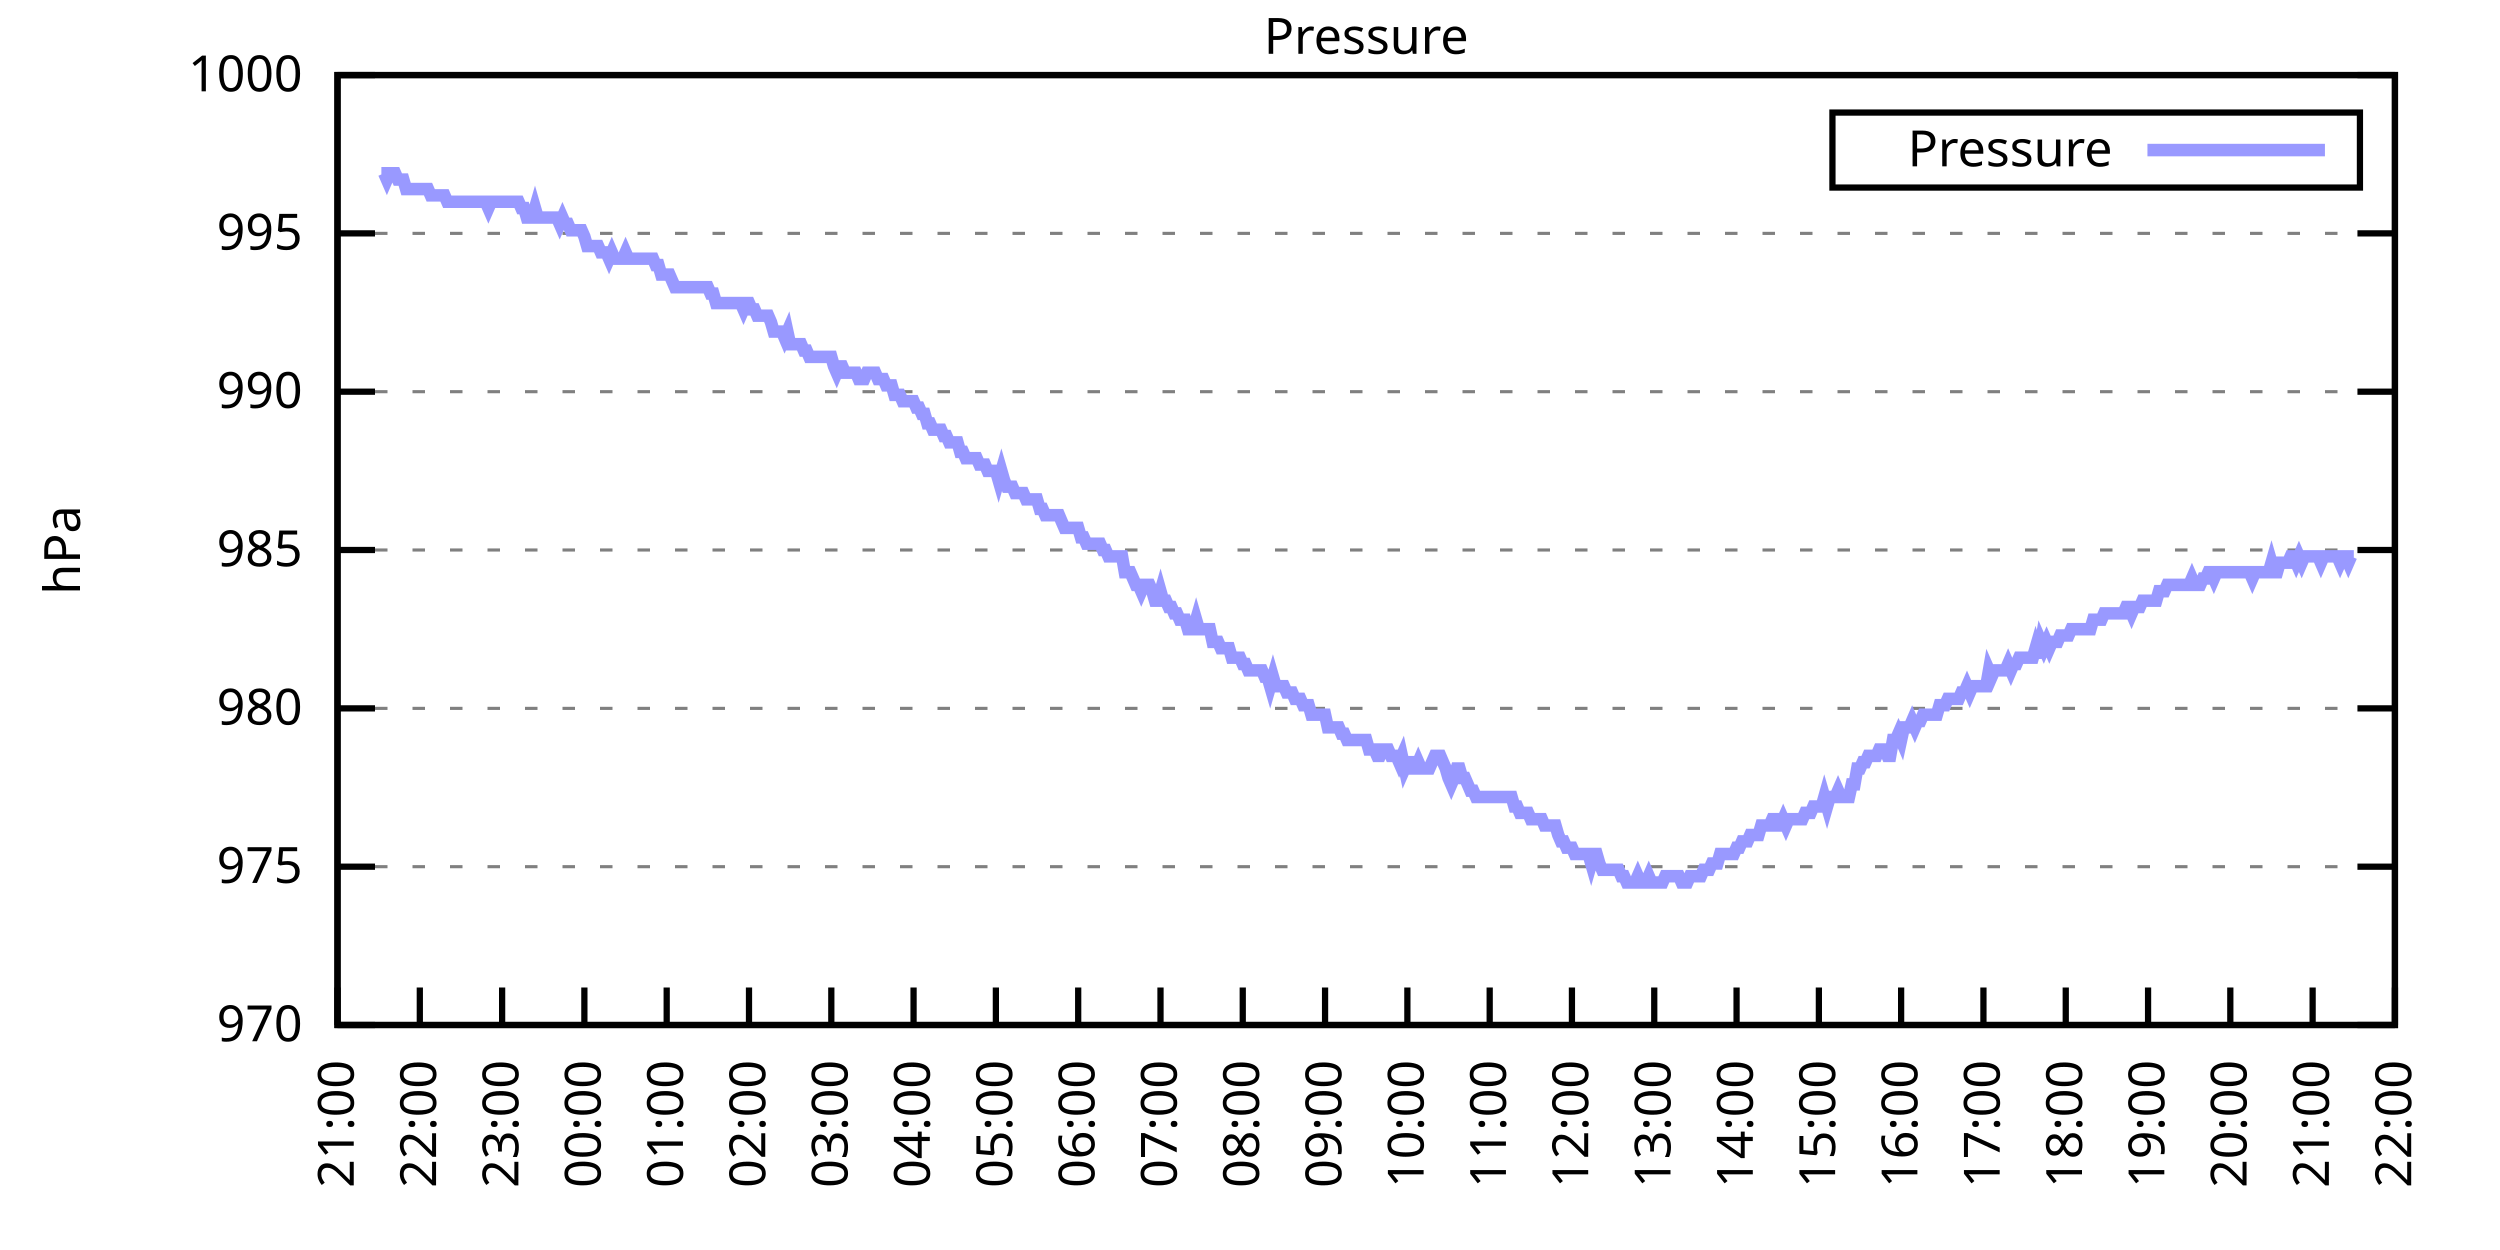
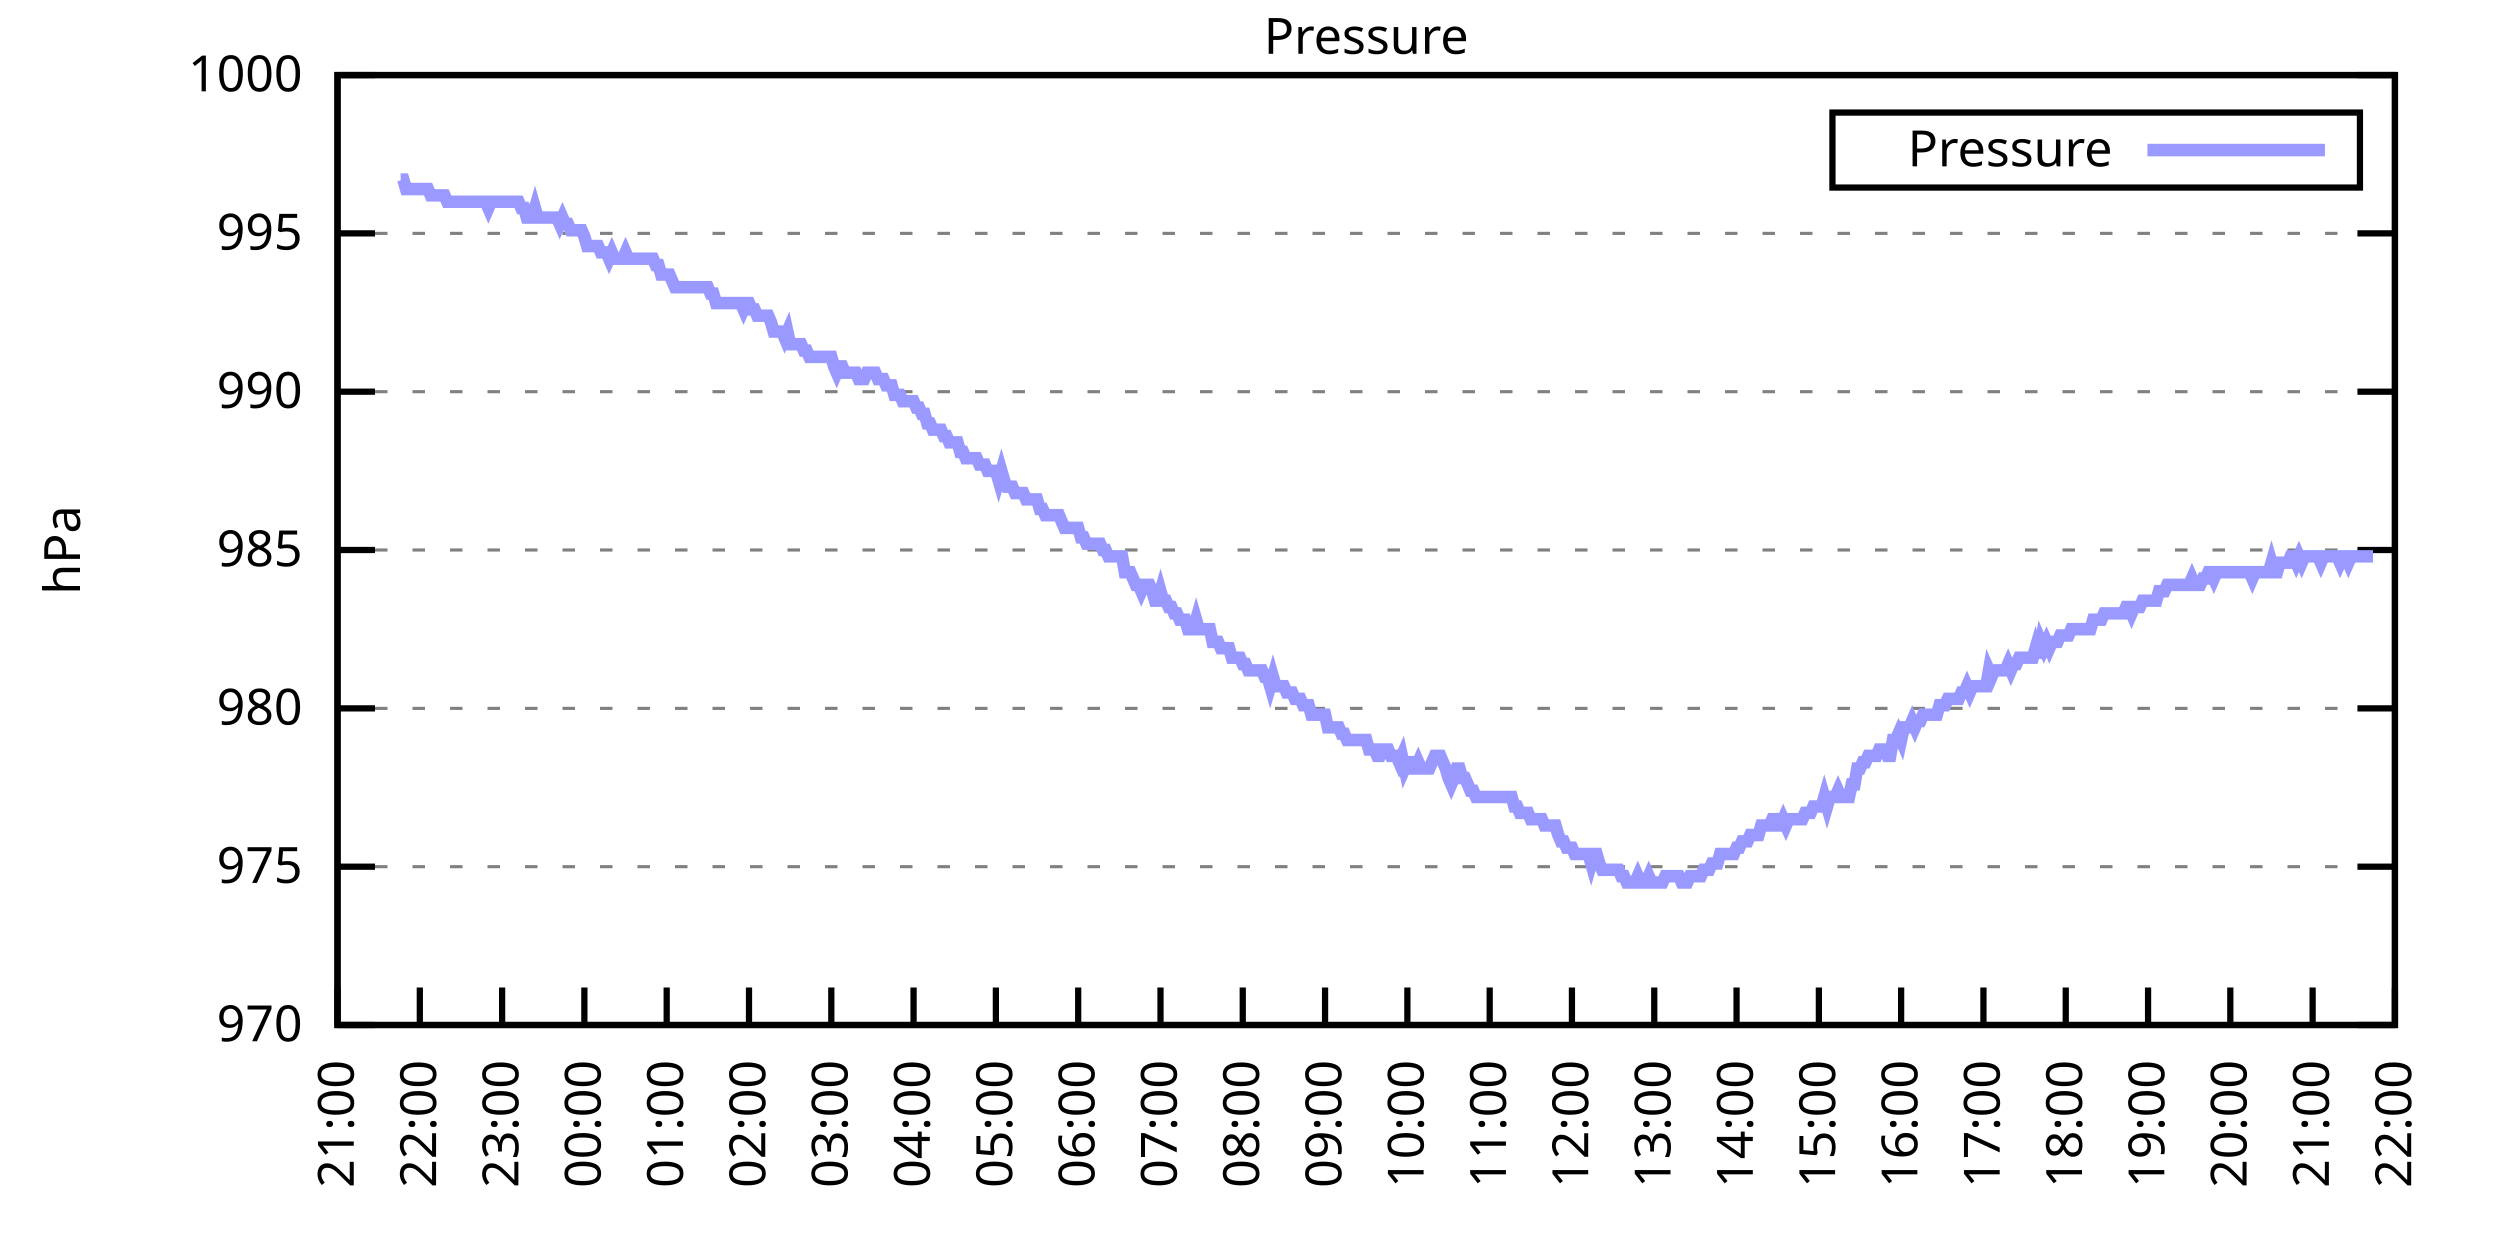
<svg xmlns="http://www.w3.org/2000/svg" xmlns:xlink="http://www.w3.org/1999/xlink" width="400" height="200" viewBox="0 0 400 200">
  <g id="gnuplot_canvas">
    <rect x="0" y="0" width="400" height="200" fill="none" />
    <defs>
      <circle id="gpDot" r="0.5" stroke-width="0.5" stroke="currentColor" />
      <path id="gpPt0" stroke-width="0.333" stroke="currentColor" d="M-1,0 h2 M0,-1 v2" />
      <path id="gpPt1" stroke-width="0.333" stroke="currentColor" d="M-1,-1 L1,1 M1,-1 L-1,1" />
      <path id="gpPt2" stroke-width="0.333" stroke="currentColor" d="M-1,0 L1,0 M0,-1 L0,1 M-1,-1 L1,1 M-1,1 L1,-1" />
      <rect id="gpPt3" stroke-width="0.333" stroke="currentColor" x="-1" y="-1" width="2" height="2" />
      <rect id="gpPt4" stroke-width="0.333" stroke="currentColor" fill="currentColor" x="-1" y="-1" width="2" height="2" />
      <circle id="gpPt5" stroke-width="0.333" stroke="currentColor" cx="0" cy="0" r="1" />
      <use xlink:href="#gpPt5" id="gpPt6" fill="currentColor" stroke="none" />
      <path id="gpPt7" stroke-width="0.333" stroke="currentColor" d="M0,-1.33 L-1.33,0.67 L1.33,0.67 z" />
      <use xlink:href="#gpPt7" id="gpPt8" fill="currentColor" stroke="none" />
      <use xlink:href="#gpPt7" id="gpPt9" stroke="currentColor" transform="rotate(180)" />
      <use xlink:href="#gpPt9" id="gpPt10" fill="currentColor" stroke="none" />
      <use xlink:href="#gpPt3" id="gpPt11" stroke="currentColor" transform="rotate(45)" />
      <use xlink:href="#gpPt11" id="gpPt12" fill="currentColor" stroke="none" />
      <path id="gpPt13" stroke-width="0.333" stroke="currentColor" d="M0,1.330 L1.265,0.411 L0.782,-1.067 L-0.782,-1.076 L-1.265,0.411 z" />
      <use xlink:href="#gpPt13" id="gpPt14" fill="currentColor" stroke="none" />
      <filter id="textbox" filterUnits="objectBoundingBox" x="0" y="0" height="1" width="1">
        <feFlood flood-color="white" flood-opacity="1" result="bgnd" />
        <feComposite in="SourceGraphic" in2="bgnd" operator="atop" />
      </filter>
      <filter id="greybox" filterUnits="objectBoundingBox" x="0" y="0" height="1" width="1">
        <feFlood flood-color="lightgrey" flood-opacity="1" result="grey" />
        <feComposite in="SourceGraphic" in2="grey" operator="atop" />
      </filter>
    </defs>
    <g fill="none" color="white" stroke="currentColor" stroke-width="1.00" stroke-linecap="butt" stroke-linejoin="miter">
</g>
    <g fill="none" color="black" stroke="currentColor" stroke-width="1.00" stroke-linecap="butt" stroke-linejoin="miter">
      <g stroke="none" shape-rendering="crispEdges">
        <polygon fill="rgb(255, 255, 255)" points="54.00,164.00 383.18,164.00 383.18,12.02 54.00,12.02 " />
      </g>
    </g>
    <g fill="none" color="black" stroke="currentColor" stroke-width="1.00" stroke-linecap="butt" stroke-linejoin="miter">
</g>
    <g fill="none" color="black" stroke="black" stroke-width="0.50" stroke-linecap="butt" stroke-linejoin="miter">
</g>
    <g fill="none" color="gray" stroke="currentColor" stroke-width="0.50" stroke-linecap="butt" stroke-linejoin="miter">
      <path stroke="gray" stroke-dasharray="2,4" class="gridline" d="M54.00,164.00 L383.19,164.00  " />
    </g>
    <g fill="none" color="gray" stroke="gray" stroke-width="1.00" stroke-linecap="butt" stroke-linejoin="miter">
</g>
    <g fill="none" color="black" stroke="currentColor" stroke-width="1.00" stroke-linecap="butt" stroke-linejoin="miter">
      <path stroke="black" d="M54.00,164.00 L60.00,164.00 M383.19,164.00 L377.19,164.00  " />
      <g transform="translate(48.40,166.60)" stroke="none" fill="black" font-family="Sans" font-size="8.00" text-anchor="end">
        <text>
          <tspan font-family="Sans"> 970</tspan>
        </text>
      </g>
    </g>
    <g fill="none" color="black" stroke="currentColor" stroke-width="1.00" stroke-linecap="butt" stroke-linejoin="miter">
</g>
    <g fill="none" color="black" stroke="black" stroke-width="0.50" stroke-linecap="butt" stroke-linejoin="miter">
</g>
    <g fill="none" color="gray" stroke="currentColor" stroke-width="0.50" stroke-linecap="butt" stroke-linejoin="miter">
      <path stroke="gray" stroke-dasharray="2,4" class="gridline" d="M54.00,138.67 L383.19,138.67  " />
    </g>
    <g fill="none" color="gray" stroke="gray" stroke-width="1.00" stroke-linecap="butt" stroke-linejoin="miter">
</g>
    <g fill="none" color="black" stroke="currentColor" stroke-width="1.00" stroke-linecap="butt" stroke-linejoin="miter">
      <path stroke="black" d="M54.00,138.67 L60.00,138.67 M383.19,138.67 L377.19,138.67  " />
      <g transform="translate(48.40,141.27)" stroke="none" fill="black" font-family="Sans" font-size="8.00" text-anchor="end">
        <text>
          <tspan font-family="Sans"> 975</tspan>
        </text>
      </g>
    </g>
    <g fill="none" color="black" stroke="currentColor" stroke-width="1.00" stroke-linecap="butt" stroke-linejoin="miter">
</g>
    <g fill="none" color="black" stroke="black" stroke-width="0.50" stroke-linecap="butt" stroke-linejoin="miter">
</g>
    <g fill="none" color="gray" stroke="currentColor" stroke-width="0.50" stroke-linecap="butt" stroke-linejoin="miter">
      <path stroke="gray" stroke-dasharray="2,4" class="gridline" d="M54.00,113.34 L383.19,113.34  " />
    </g>
    <g fill="none" color="gray" stroke="gray" stroke-width="1.00" stroke-linecap="butt" stroke-linejoin="miter">
</g>
    <g fill="none" color="black" stroke="currentColor" stroke-width="1.00" stroke-linecap="butt" stroke-linejoin="miter">
      <path stroke="black" d="M54.00,113.34 L60.00,113.34 M383.19,113.34 L377.19,113.34  " />
      <g transform="translate(48.40,115.94)" stroke="none" fill="black" font-family="Sans" font-size="8.00" text-anchor="end">
        <text>
          <tspan font-family="Sans"> 980</tspan>
        </text>
      </g>
    </g>
    <g fill="none" color="black" stroke="currentColor" stroke-width="1.00" stroke-linecap="butt" stroke-linejoin="miter">
</g>
    <g fill="none" color="black" stroke="black" stroke-width="0.50" stroke-linecap="butt" stroke-linejoin="miter">
</g>
    <g fill="none" color="gray" stroke="currentColor" stroke-width="0.50" stroke-linecap="butt" stroke-linejoin="miter">
      <path stroke="gray" stroke-dasharray="2,4" class="gridline" d="M54.00,88.00 L383.19,88.00  " />
    </g>
    <g fill="none" color="gray" stroke="gray" stroke-width="1.00" stroke-linecap="butt" stroke-linejoin="miter">
</g>
    <g fill="none" color="black" stroke="currentColor" stroke-width="1.00" stroke-linecap="butt" stroke-linejoin="miter">
      <path stroke="black" d="M54.00,88.00 L60.00,88.00 M383.19,88.00 L377.19,88.00  " />
      <g transform="translate(48.40,90.60)" stroke="none" fill="black" font-family="Sans" font-size="8.00" text-anchor="end">
        <text>
          <tspan font-family="Sans"> 985</tspan>
        </text>
      </g>
    </g>
    <g fill="none" color="black" stroke="currentColor" stroke-width="1.00" stroke-linecap="butt" stroke-linejoin="miter">
</g>
    <g fill="none" color="black" stroke="black" stroke-width="0.50" stroke-linecap="butt" stroke-linejoin="miter">
</g>
    <g fill="none" color="gray" stroke="currentColor" stroke-width="0.50" stroke-linecap="butt" stroke-linejoin="miter">
      <path stroke="gray" stroke-dasharray="2,4" class="gridline" d="M54.00,62.67 L383.19,62.67  " />
    </g>
    <g fill="none" color="gray" stroke="gray" stroke-width="1.00" stroke-linecap="butt" stroke-linejoin="miter">
</g>
    <g fill="none" color="black" stroke="currentColor" stroke-width="1.00" stroke-linecap="butt" stroke-linejoin="miter">
      <path stroke="black" d="M54.00,62.67 L60.00,62.67 M383.19,62.67 L377.19,62.67  " />
      <g transform="translate(48.40,65.27)" stroke="none" fill="black" font-family="Sans" font-size="8.00" text-anchor="end">
        <text>
          <tspan font-family="Sans"> 990</tspan>
        </text>
      </g>
    </g>
    <g fill="none" color="black" stroke="currentColor" stroke-width="1.00" stroke-linecap="butt" stroke-linejoin="miter">
</g>
    <g fill="none" color="black" stroke="black" stroke-width="0.50" stroke-linecap="butt" stroke-linejoin="miter">
</g>
    <g fill="none" color="gray" stroke="currentColor" stroke-width="0.50" stroke-linecap="butt" stroke-linejoin="miter">
      <path stroke="gray" stroke-dasharray="2,4" class="gridline" d="M54.00,37.34 L383.19,37.34  " />
    </g>
    <g fill="none" color="gray" stroke="gray" stroke-width="1.00" stroke-linecap="butt" stroke-linejoin="miter">
</g>
    <g fill="none" color="black" stroke="currentColor" stroke-width="1.00" stroke-linecap="butt" stroke-linejoin="miter">
      <path stroke="black" d="M54.00,37.34 L60.00,37.34 M383.19,37.34 L377.19,37.34  " />
      <g transform="translate(48.40,39.94)" stroke="none" fill="black" font-family="Sans" font-size="8.00" text-anchor="end">
        <text>
          <tspan font-family="Sans"> 995</tspan>
        </text>
      </g>
    </g>
    <g fill="none" color="black" stroke="currentColor" stroke-width="1.00" stroke-linecap="butt" stroke-linejoin="miter">
</g>
    <g fill="none" color="black" stroke="black" stroke-width="0.50" stroke-linecap="butt" stroke-linejoin="miter">
</g>
    <g fill="none" color="gray" stroke="currentColor" stroke-width="0.50" stroke-linecap="butt" stroke-linejoin="miter">
      <path stroke="gray" stroke-dasharray="2,4" class="gridline" d="M54.00,12.01 L383.19,12.01  " />
    </g>
    <g fill="none" color="gray" stroke="gray" stroke-width="1.00" stroke-linecap="butt" stroke-linejoin="miter">
</g>
    <g fill="none" color="black" stroke="currentColor" stroke-width="1.00" stroke-linecap="butt" stroke-linejoin="miter">
      <path stroke="black" d="M54.00,12.01 L60.00,12.01 M383.19,12.01 L377.19,12.01  " />
      <g transform="translate(48.40,14.61)" stroke="none" fill="black" font-family="Sans" font-size="8.00" text-anchor="end">
        <text>
          <tspan font-family="Sans"> 1000</tspan>
        </text>
      </g>
    </g>
    <g fill="none" color="black" stroke="currentColor" stroke-width="1.00" stroke-linecap="butt" stroke-linejoin="miter">
      <path stroke="black" d="M54.00,164.00 L54.00,158.00  " />
      <g transform="translate(56.60,169.60) rotate(270.00)" stroke="none" fill="black" font-family="Sans" font-size="8.00" text-anchor="end">
        <text>
          <tspan font-family="Sans">21:00</tspan>
        </text>
      </g>
    </g>
    <g fill="none" color="black" stroke="currentColor" stroke-width="1.00" stroke-linecap="butt" stroke-linejoin="miter">
      <path stroke="black" d="M67.17,164.00 L67.17,158.00  " />
      <g transform="translate(69.77,169.60) rotate(270.00)" stroke="none" fill="black" font-family="Sans" font-size="8.00" text-anchor="end">
        <text>
          <tspan font-family="Sans">22:00</tspan>
        </text>
      </g>
    </g>
    <g fill="none" color="black" stroke="currentColor" stroke-width="1.00" stroke-linecap="butt" stroke-linejoin="miter">
      <path stroke="black" d="M80.34,164.00 L80.34,158.00  " />
      <g transform="translate(82.94,169.60) rotate(270.00)" stroke="none" fill="black" font-family="Sans" font-size="8.00" text-anchor="end">
        <text>
          <tspan font-family="Sans">23:00</tspan>
        </text>
      </g>
    </g>
    <g fill="none" color="black" stroke="currentColor" stroke-width="1.00" stroke-linecap="butt" stroke-linejoin="miter">
      <path stroke="black" d="M93.50,164.00 L93.50,158.00  " />
      <g transform="translate(96.10,169.60) rotate(270.00)" stroke="none" fill="black" font-family="Sans" font-size="8.00" text-anchor="end">
        <text>
          <tspan font-family="Sans">00:00</tspan>
        </text>
      </g>
    </g>
    <g fill="none" color="black" stroke="currentColor" stroke-width="1.00" stroke-linecap="butt" stroke-linejoin="miter">
      <path stroke="black" d="M106.67,164.00 L106.67,158.00  " />
      <g transform="translate(109.27,169.60) rotate(270.00)" stroke="none" fill="black" font-family="Sans" font-size="8.00" text-anchor="end">
        <text>
          <tspan font-family="Sans">01:00</tspan>
        </text>
      </g>
    </g>
    <g fill="none" color="black" stroke="currentColor" stroke-width="1.00" stroke-linecap="butt" stroke-linejoin="miter">
      <path stroke="black" d="M119.84,164.00 L119.84,158.00  " />
      <g transform="translate(122.44,169.60) rotate(270.00)" stroke="none" fill="black" font-family="Sans" font-size="8.00" text-anchor="end">
        <text>
          <tspan font-family="Sans">02:00</tspan>
        </text>
      </g>
    </g>
    <g fill="none" color="black" stroke="currentColor" stroke-width="1.00" stroke-linecap="butt" stroke-linejoin="miter">
      <path stroke="black" d="M133.01,164.00 L133.01,158.00  " />
      <g transform="translate(135.61,169.60) rotate(270.00)" stroke="none" fill="black" font-family="Sans" font-size="8.00" text-anchor="end">
        <text>
          <tspan font-family="Sans">03:00</tspan>
        </text>
      </g>
    </g>
    <g fill="none" color="black" stroke="currentColor" stroke-width="1.00" stroke-linecap="butt" stroke-linejoin="miter">
      <path stroke="black" d="M146.17,164.00 L146.17,158.00  " />
      <g transform="translate(148.77,169.60) rotate(270.00)" stroke="none" fill="black" font-family="Sans" font-size="8.00" text-anchor="end">
        <text>
          <tspan font-family="Sans">04:00</tspan>
        </text>
      </g>
    </g>
    <g fill="none" color="black" stroke="currentColor" stroke-width="1.00" stroke-linecap="butt" stroke-linejoin="miter">
      <path stroke="black" d="M159.34,164.00 L159.34,158.00  " />
      <g transform="translate(161.94,169.60) rotate(270.00)" stroke="none" fill="black" font-family="Sans" font-size="8.00" text-anchor="end">
        <text>
          <tspan font-family="Sans">05:00</tspan>
        </text>
      </g>
    </g>
    <g fill="none" color="black" stroke="currentColor" stroke-width="1.00" stroke-linecap="butt" stroke-linejoin="miter">
      <path stroke="black" d="M172.51,164.00 L172.51,158.00  " />
      <g transform="translate(175.11,169.60) rotate(270.00)" stroke="none" fill="black" font-family="Sans" font-size="8.00" text-anchor="end">
        <text>
          <tspan font-family="Sans">06:00</tspan>
        </text>
      </g>
    </g>
    <g fill="none" color="black" stroke="currentColor" stroke-width="1.00" stroke-linecap="butt" stroke-linejoin="miter">
      <path stroke="black" d="M185.68,164.00 L185.68,158.00  " />
      <g transform="translate(188.28,169.60) rotate(270.00)" stroke="none" fill="black" font-family="Sans" font-size="8.00" text-anchor="end">
        <text>
          <tspan font-family="Sans">07:00</tspan>
        </text>
      </g>
    </g>
    <g fill="none" color="black" stroke="currentColor" stroke-width="1.00" stroke-linecap="butt" stroke-linejoin="miter">
      <path stroke="black" d="M198.84,164.00 L198.84,158.00  " />
      <g transform="translate(201.44,169.60) rotate(270.00)" stroke="none" fill="black" font-family="Sans" font-size="8.00" text-anchor="end">
        <text>
          <tspan font-family="Sans">08:00</tspan>
        </text>
      </g>
    </g>
    <g fill="none" color="black" stroke="currentColor" stroke-width="1.00" stroke-linecap="butt" stroke-linejoin="miter">
      <path stroke="black" d="M212.01,164.00 L212.01,158.00  " />
      <g transform="translate(214.61,169.60) rotate(270.00)" stroke="none" fill="black" font-family="Sans" font-size="8.00" text-anchor="end">
        <text>
          <tspan font-family="Sans">09:00</tspan>
        </text>
      </g>
    </g>
    <g fill="none" color="black" stroke="currentColor" stroke-width="1.00" stroke-linecap="butt" stroke-linejoin="miter">
      <path stroke="black" d="M225.18,164.00 L225.18,158.00  " />
      <g transform="translate(227.78,169.60) rotate(270.00)" stroke="none" fill="black" font-family="Sans" font-size="8.00" text-anchor="end">
        <text>
          <tspan font-family="Sans">10:00</tspan>
        </text>
      </g>
    </g>
    <g fill="none" color="black" stroke="currentColor" stroke-width="1.00" stroke-linecap="butt" stroke-linejoin="miter">
      <path stroke="black" d="M238.35,164.00 L238.35,158.00  " />
      <g transform="translate(240.95,169.60) rotate(270.00)" stroke="none" fill="black" font-family="Sans" font-size="8.00" text-anchor="end">
        <text>
          <tspan font-family="Sans">11:00</tspan>
        </text>
      </g>
    </g>
    <g fill="none" color="black" stroke="currentColor" stroke-width="1.00" stroke-linecap="butt" stroke-linejoin="miter">
      <path stroke="black" d="M251.51,164.00 L251.51,158.00  " />
      <g transform="translate(254.11,169.60) rotate(270.00)" stroke="none" fill="black" font-family="Sans" font-size="8.00" text-anchor="end">
        <text>
          <tspan font-family="Sans">12:00</tspan>
        </text>
      </g>
    </g>
    <g fill="none" color="black" stroke="currentColor" stroke-width="1.00" stroke-linecap="butt" stroke-linejoin="miter">
      <path stroke="black" d="M264.68,164.00 L264.68,158.00  " />
      <g transform="translate(267.28,169.60) rotate(270.00)" stroke="none" fill="black" font-family="Sans" font-size="8.00" text-anchor="end">
        <text>
          <tspan font-family="Sans">13:00</tspan>
        </text>
      </g>
    </g>
    <g fill="none" color="black" stroke="currentColor" stroke-width="1.00" stroke-linecap="butt" stroke-linejoin="miter">
      <path stroke="black" d="M277.85,164.00 L277.85,158.00  " />
      <g transform="translate(280.45,169.60) rotate(270.00)" stroke="none" fill="black" font-family="Sans" font-size="8.00" text-anchor="end">
        <text>
          <tspan font-family="Sans">14:00</tspan>
        </text>
      </g>
    </g>
    <g fill="none" color="black" stroke="currentColor" stroke-width="1.00" stroke-linecap="butt" stroke-linejoin="miter">
      <path stroke="black" d="M291.02,164.00 L291.02,158.00  " />
      <g transform="translate(293.62,169.60) rotate(270.00)" stroke="none" fill="black" font-family="Sans" font-size="8.00" text-anchor="end">
        <text>
          <tspan font-family="Sans">15:00</tspan>
        </text>
      </g>
    </g>
    <g fill="none" color="black" stroke="currentColor" stroke-width="1.00" stroke-linecap="butt" stroke-linejoin="miter">
      <path stroke="black" d="M304.18,164.00 L304.18,158.00  " />
      <g transform="translate(306.78,169.60) rotate(270.00)" stroke="none" fill="black" font-family="Sans" font-size="8.00" text-anchor="end">
        <text>
          <tspan font-family="Sans">16:00</tspan>
        </text>
      </g>
    </g>
    <g fill="none" color="black" stroke="currentColor" stroke-width="1.00" stroke-linecap="butt" stroke-linejoin="miter">
      <path stroke="black" d="M317.35,164.00 L317.35,158.00  " />
      <g transform="translate(319.95,169.60) rotate(270.00)" stroke="none" fill="black" font-family="Sans" font-size="8.00" text-anchor="end">
        <text>
          <tspan font-family="Sans">17:00</tspan>
        </text>
      </g>
    </g>
    <g fill="none" color="black" stroke="currentColor" stroke-width="1.00" stroke-linecap="butt" stroke-linejoin="miter">
      <path stroke="black" d="M330.52,164.00 L330.52,158.00  " />
      <g transform="translate(333.12,169.60) rotate(270.00)" stroke="none" fill="black" font-family="Sans" font-size="8.00" text-anchor="end">
        <text>
          <tspan font-family="Sans">18:00</tspan>
        </text>
      </g>
    </g>
    <g fill="none" color="black" stroke="currentColor" stroke-width="1.00" stroke-linecap="butt" stroke-linejoin="miter">
      <path stroke="black" d="M343.69,164.00 L343.69,158.00  " />
      <g transform="translate(346.29,169.60) rotate(270.00)" stroke="none" fill="black" font-family="Sans" font-size="8.00" text-anchor="end">
        <text>
          <tspan font-family="Sans">19:00</tspan>
        </text>
      </g>
    </g>
    <g fill="none" color="black" stroke="currentColor" stroke-width="1.00" stroke-linecap="butt" stroke-linejoin="miter">
      <path stroke="black" d="M356.85,164.00 L356.85,158.00  " />
      <g transform="translate(359.45,169.60) rotate(270.00)" stroke="none" fill="black" font-family="Sans" font-size="8.00" text-anchor="end">
        <text>
          <tspan font-family="Sans">20:00</tspan>
        </text>
      </g>
    </g>
    <g fill="none" color="black" stroke="currentColor" stroke-width="1.00" stroke-linecap="butt" stroke-linejoin="miter">
      <path stroke="black" d="M370.02,164.00 L370.02,158.00  " />
      <g transform="translate(372.62,169.60) rotate(270.00)" stroke="none" fill="black" font-family="Sans" font-size="8.00" text-anchor="end">
        <text>
          <tspan font-family="Sans">21:00</tspan>
        </text>
      </g>
    </g>
    <g fill="none" color="black" stroke="currentColor" stroke-width="1.00" stroke-linecap="butt" stroke-linejoin="miter">
      <path stroke="black" d="M383.19,164.00 L383.19,158.00  " />
      <g transform="translate(385.79,169.60) rotate(270.00)" stroke="none" fill="black" font-family="Sans" font-size="8.00" text-anchor="end">
        <text>
          <tspan font-family="Sans">22:00</tspan>
        </text>
      </g>
    </g>
    <g fill="none" color="black" stroke="currentColor" stroke-width="1.00" stroke-linecap="butt" stroke-linejoin="miter">
</g>
    <g fill="none" color="black" stroke="currentColor" stroke-width="1.00" stroke-linecap="butt" stroke-linejoin="miter">
      <path stroke="black" d="M54.00,12.01 L54.00,164.00 L383.19,164.00 L383.19,12.01 L54.00,12.01 Z  " />
    </g>
    <g fill="none" color="black" stroke="currentColor" stroke-width="1.00" stroke-linecap="butt" stroke-linejoin="miter">
</g>
    <g fill="none" color="black" stroke="currentColor" stroke-width="1.00" stroke-linecap="butt" stroke-linejoin="miter">
      <path stroke="black" d="M293.19,30.01 L293.19,18.01 L377.59,18.01 L377.59,30.01 L293.19,30.01 Z  " />
    </g>
    <g id="Pressure_plot_1">
      <g fill="none" color="white" stroke="black" stroke-width="2.00" stroke-linecap="butt" stroke-linejoin="miter">
</g>
      <g fill="none" color="black" stroke="currentColor" stroke-width="2.00" stroke-linecap="butt" stroke-linejoin="miter">
        <g transform="translate(337.99,26.61)" stroke="none" fill="black" font-family="Sans" font-size="8.00" text-anchor="end">
          <text>
            <tspan font-family="Sans">Pressure</tspan>
          </text>
        </g>
      </g>
      <g fill="none" color="black" stroke="currentColor" stroke-width="2.00" stroke-linecap="butt" stroke-linejoin="miter">
-         <path stroke="rgb(153, 153, 255)" d="M343.59,24.01 L371.99,24.01 M61.02,27.72 L61.46,27.72 L61.90,28.73 L62.34,27.72 L62.78,27.72 L63.22,27.72   L63.66,28.73 L64.10,28.73 L64.53,28.73 L64.97,30.25 L65.41,30.25 L65.85,30.25 L66.29,30.25 L66.73,30.25   L67.17,30.25 L67.61,30.25 L68.05,30.25 L68.48,30.25 L68.92,31.26 L69.36,31.26 L69.80,31.26 L70.24,31.26   L70.68,31.26 L71.12,31.26 L71.56,32.28 L72.00,32.28 L72.43,32.28 L72.87,32.28 L73.31,32.28 L73.75,32.28   L74.19,32.28 L74.63,32.28 L75.07,32.28 L75.51,32.28 L75.95,32.28 L76.38,32.28 L76.82,32.28 L77.26,32.28   L77.70,32.28 L78.14,33.29 L78.58,32.28 L79.02,32.28 L79.46,32.28 L79.90,32.28 L80.34,32.28 L80.77,32.28   L81.21,32.28 L81.65,32.28 L82.09,32.28 L82.53,32.28 L82.97,32.28 L83.41,33.29 L83.85,33.29 L84.29,34.81   L84.72,34.81 L85.16,34.81 L85.60,33.29 L86.04,34.81 L86.48,34.81 L86.92,34.81 L87.36,34.81 L87.80,34.81   L88.24,34.81 L88.67,34.81 L89.11,34.81 L89.55,35.82 L89.99,34.81 L90.43,35.82 L90.87,35.82 L91.31,36.84   L91.75,36.84 L92.19,36.84 L92.62,36.84 L93.06,36.84 L93.50,37.85 L93.94,39.37 L94.38,39.37 L94.82,39.37   L95.26,39.37 L95.70,39.37 L96.14,40.38 L96.58,40.38 L97.01,40.38 L97.45,41.39 L97.89,40.38 L98.33,41.39   L98.77,41.39 L99.21,41.39 L99.65,41.39 L100.09,40.38 L100.53,41.39 L100.96,41.39 L101.40,41.39 L101.84,41.39   L102.28,41.39 L102.72,41.39 L103.16,41.39 L103.60,41.39 L104.04,41.39 L104.48,41.39 L104.91,42.41 L105.35,42.41   L105.79,43.93 L106.23,43.93 L106.67,43.93 L107.11,43.93 L107.55,44.94 L107.99,45.95 L108.43,45.95 L108.87,45.95   L109.30,45.95 L109.74,45.95 L110.18,45.95 L110.62,45.95 L111.06,45.95 L111.50,45.95 L111.94,45.95 L112.38,45.95   L112.82,45.95 L113.25,45.95 L113.69,46.97 L114.13,46.97 L114.57,48.49 L115.01,48.49 L115.45,48.49 L115.89,48.49   L116.33,48.49 L116.77,48.49 L117.20,48.49 L117.64,48.49 L118.08,48.49 L118.52,48.49 L118.96,49.50 L119.40,48.49   L119.84,48.49 L120.28,49.50 L120.72,49.50 L121.15,50.51 L121.59,50.51 L122.03,50.51 L122.47,50.51 L122.91,50.51   L123.35,51.53 L123.79,53.05 L124.23,53.05 L124.67,53.05 L125.11,53.05 L125.54,54.06 L125.98,53.05 L126.42,55.07   L126.86,55.07 L127.30,55.07 L127.74,55.07 L128.18,55.07 L128.62,56.09 L129.06,56.09 L129.49,57.10 L129.93,57.10   L130.37,57.10 L130.81,57.10 L131.25,57.10 L131.69,57.10 L132.13,57.10 L132.57,57.10 L133.01,57.10 L133.44,58.62   L133.88,59.63 L134.32,58.62 L134.76,58.62 L135.20,59.63 L135.64,59.63 L136.08,59.63 L136.52,59.63 L136.96,59.63   L137.39,60.65 L137.83,60.65 L138.27,60.65 L138.71,59.63 L139.15,59.63 L139.59,59.63 L140.03,59.63 L140.47,60.65   L140.91,60.65 L141.35,60.65 L141.78,61.66 L142.22,61.66 L142.66,61.66 L143.10,63.18 L143.54,63.18 L143.98,63.18   L144.42,64.19 L144.86,64.19 L145.30,64.19 L145.73,64.19 L146.17,64.19 L146.61,65.21 L147.05,65.21 L147.49,66.22   L147.93,66.22 L148.37,67.74 L148.81,67.74 L149.25,68.75 L149.68,68.75 L150.12,68.75 L150.56,68.75 L151.00,69.77   L151.44,69.77 L151.88,70.78 L152.32,70.78 L152.76,70.78 L153.20,70.78 L153.63,72.30 L154.07,72.30 L154.51,73.31   L154.95,73.31 L155.39,73.31 L155.83,73.31 L156.27,73.31 L156.71,74.33 L157.15,74.33 L157.59,74.33 L158.02,75.34   L158.46,75.34 L158.90,75.34 L159.34,75.34 L159.78,76.86 L160.22,75.34 L160.66,76.86 L161.10,77.87 L161.54,77.87   L161.97,77.87 L162.41,78.89 L162.85,78.89 L163.29,78.89 L163.73,78.89 L164.17,79.90 L164.61,79.90 L165.05,79.90   L165.49,79.90 L165.92,79.90 L166.36,81.42 L166.80,81.42 L167.24,82.43 L167.68,82.43 L168.12,82.43 L168.56,82.43   L169.00,82.43 L169.44,82.43 L169.87,83.45 L170.31,84.46 L170.75,84.46 L171.19,84.46 L171.63,84.46 L172.07,84.46   L172.51,84.46 L172.95,85.98 L173.39,85.98 L173.83,86.99 L174.26,86.99 L174.70,86.99 L175.14,86.99 L175.58,86.99   L176.02,86.99 L176.46,88.00 L176.90,88.00 L177.34,89.02 L177.78,89.02 L178.21,89.02 L178.65,89.02 L179.09,89.02   L179.53,89.02 L179.97,91.55 L180.41,91.55 L180.85,91.55 L181.29,92.56 L181.73,93.58 L182.16,93.58 L182.60,94.59   L183.04,93.58 L183.48,93.58 L183.92,93.58 L184.36,94.59 L184.80,96.11 L185.24,96.11 L185.68,94.59 L186.11,96.11   L186.55,96.11 L186.99,97.12 L187.43,97.12 L187.87,98.14 L188.31,98.14 L188.75,99.15 L189.19,99.15 L189.63,99.15   L190.07,100.67 L190.50,100.67 L190.94,100.67 L191.38,99.15 L191.82,100.67 L192.26,100.67 L192.70,100.67 L193.14,100.67   L193.58,100.67 L194.02,102.70 L194.45,102.70 L194.89,102.70 L195.33,103.71 L195.77,103.71 L196.21,103.71 L196.65,103.71   L197.09,105.23 L197.53,105.23 L197.97,105.23 L198.40,105.23 L198.84,106.24 L199.28,106.24 L199.72,107.26 L200.16,107.26   L200.60,107.26 L201.04,107.26 L201.48,107.26 L201.92,107.26 L202.35,108.27 L202.79,108.27 L203.23,109.79 L203.67,108.27   L204.11,109.79 L204.55,109.79 L204.99,109.79 L205.43,109.79 L205.87,110.80 L206.31,110.80 L206.74,110.80 L207.18,111.82   L207.62,111.82 L208.06,111.82 L208.50,112.83 L208.94,112.83 L209.38,112.83 L209.82,114.35 L210.26,114.35 L210.69,114.35   L211.13,114.35 L211.57,114.35 L212.01,114.35 L212.45,116.38 L212.89,116.38 L213.33,116.38 L213.77,116.38 L214.21,116.38   L214.64,117.39 L215.08,117.39 L215.52,118.40 L215.96,118.40 L216.40,118.40 L216.84,118.40 L217.28,118.40 L217.72,118.40   L218.16,118.40 L218.60,118.40 L219.03,119.92 L219.47,119.92 L219.91,119.92 L220.35,120.94 L220.79,120.94 L221.23,119.92   L221.67,119.92 L222.11,119.92 L222.55,120.94 L222.98,120.94 L223.42,120.94 L223.86,121.95 L224.30,120.94 L224.74,122.96   L225.18,121.95 L225.62,121.95 L226.06,122.96 L226.50,122.96 L226.93,121.95 L227.37,122.96 L227.81,122.96 L228.25,122.96   L228.69,122.96 L229.13,121.95 L229.57,120.94 L230.01,120.94 L230.45,120.94 L230.88,121.95 L231.32,122.96 L231.76,124.48   L232.20,125.50 L232.64,124.48 L233.08,122.96 L233.52,122.96 L233.96,124.48 L234.40,124.48 L234.84,125.50 L235.27,126.51   L235.71,126.51 L236.15,127.52 L236.59,127.52 L237.03,127.52 L237.47,127.52 L237.91,127.52 L238.35,127.52 L238.79,127.52   L239.22,127.52 L239.66,127.52 L240.10,127.52 L240.54,127.52 L240.98,127.52 L241.42,127.52 L241.86,127.52 L242.30,129.04   L242.74,129.04 L243.17,130.06 L243.61,130.06 L244.05,130.06 L244.49,130.06 L244.93,131.07 L245.37,131.07 L245.81,131.07   L246.25,131.07 L246.69,131.07 L247.12,132.08 L247.56,132.08 L248.00,132.08 L248.44,132.08 L248.88,132.08 L249.32,133.60   L249.76,134.62 L250.20,134.62 L250.64,135.63 L251.08,135.63 L251.51,135.63 L251.95,136.64 L252.39,136.64 L252.83,136.64   L253.27,136.64 L253.71,136.64 L254.15,136.64 L254.59,138.16 L255.03,136.64 L255.46,136.64 L255.90,138.16 L256.34,139.17   L256.78,139.17 L257.22,139.17 L257.66,139.17 L258.10,139.17 L258.54,139.17 L258.98,139.17 L259.41,140.19 L259.85,140.19   L260.29,141.20 L260.73,141.20 L261.17,141.20 L261.61,141.20 L262.05,140.19 L262.49,141.20 L262.93,141.20 L263.36,141.20   L263.80,140.19 L264.24,141.20 L264.68,141.20 L265.12,141.20 L265.56,141.20 L266.00,141.20 L266.44,140.19 L266.88,140.19   L267.32,140.19 L267.75,140.19 L268.19,140.19 L268.63,140.19 L269.07,141.20 L269.51,141.20 L269.95,141.20 L270.39,140.19   L270.83,140.19 L271.27,140.19 L271.70,140.19 L272.14,140.19 L272.58,139.17 L273.02,139.17 L273.46,139.17 L273.90,138.16   L274.34,138.16 L274.78,138.16 L275.22,136.64 L275.65,136.64 L276.09,136.64 L276.53,136.64 L276.97,136.64 L277.41,136.64   L277.85,135.63 L278.29,135.63 L278.73,134.62 L279.17,134.62 L279.60,134.62 L280.04,133.60 L280.48,133.60 L280.92,133.60   L281.36,133.60 L281.80,132.08 L282.24,132.08 L282.68,132.08 L283.12,132.08 L283.56,131.07 L283.99,131.07 L284.43,132.08   L284.87,132.08 L285.31,131.07 L285.75,132.08 L286.19,131.07 L286.63,131.07 L287.07,131.07 L287.51,131.07 L287.94,131.07   L288.38,131.07 L288.82,130.06 L289.26,130.06 L289.70,130.06 L290.14,129.04 L290.58,129.04 L291.02,129.04 L291.46,129.04   L291.89,127.52 L292.33,129.04 L292.77,127.52 L293.21,127.52 L293.65,127.52 L294.09,126.51 L294.53,127.52 L294.97,127.52   L295.41,127.52 L295.84,127.52 L296.28,125.50 L296.72,125.50 L297.16,122.96 L297.60,122.96 L298.04,121.95 L298.48,121.95   L298.92,120.94 L299.36,120.94 L299.80,120.94 L300.23,120.94 L300.67,119.92 L301.11,119.92 L301.55,119.92 L301.99,120.94   L302.43,120.94 L302.87,118.40 L303.31,118.40 L303.75,117.39 L304.18,118.40 L304.62,116.38 L305.06,116.38 L305.50,116.38   L305.94,115.36 L306.38,116.38 L306.82,115.36 L307.26,115.36 L307.70,114.35 L308.13,114.35 L308.57,114.35 L309.01,114.35   L309.45,114.35 L309.89,114.35 L310.33,112.83 L310.77,112.83 L311.21,112.83 L311.65,111.82 L312.08,111.82 L312.52,111.82   L312.96,111.82 L313.40,111.82 L313.84,110.80 L314.28,110.80 L314.72,109.79 L315.16,110.80 L315.60,109.79 L316.04,109.79   L316.47,109.79 L316.91,109.79 L317.35,109.79 L317.79,109.79 L318.23,107.26 L318.67,108.27 L319.11,107.26 L319.55,107.26   L319.99,107.26 L320.42,107.26 L320.86,107.26 L321.30,106.24 L321.74,107.26 L322.18,106.24 L322.62,106.24 L323.06,105.23   L323.50,105.23 L323.94,105.23 L324.37,105.23 L324.81,105.23 L325.25,105.23 L325.69,103.71 L326.13,105.23 L326.57,102.70   L327.01,103.71 L327.45,102.70 L327.89,103.71 L328.33,102.70 L328.76,102.70 L329.20,102.70 L329.64,101.68 L330.08,101.68   L330.52,101.68 L330.96,101.68 L331.40,100.67 L331.84,100.67 L332.28,100.67 L332.71,100.67 L333.15,100.67 L333.59,100.67   L334.03,100.67 L334.47,100.67 L334.91,99.15 L335.35,99.15 L335.79,99.15 L336.23,99.15 L336.66,98.14 L337.10,98.14   L337.54,98.14 L337.98,98.14 L338.42,98.14 L338.86,98.14 L339.30,98.14 L339.74,98.14 L340.18,97.12 L340.61,97.12   L341.05,98.14 L341.49,97.12 L341.93,97.12 L342.37,97.12 L342.81,96.11 L343.25,96.11 L343.69,96.11 L344.13,96.11   L344.57,96.11 L345.00,96.11 L345.44,94.59 L345.88,94.59 L346.32,94.59 L346.76,93.58 L347.20,93.58 L347.64,93.58   L348.08,93.58 L348.52,93.58 L348.95,93.58 L349.39,93.58 L349.83,93.58 L350.27,93.58 L350.71,92.56 L351.15,93.58   L351.59,93.58 L352.03,93.58 L352.47,92.56 L352.90,92.56 L353.34,91.55 L353.78,91.55 L354.22,92.56 L354.66,91.55   L355.10,91.55 L355.54,91.55 L355.98,91.55 L356.42,91.55 L356.85,91.55 L357.29,91.55 L357.73,91.55 L358.17,91.55   L358.61,91.55 L359.05,91.55 L359.49,91.55 L359.93,91.55 L360.37,92.56 L360.81,91.55 L361.24,91.55 L361.68,91.55   L362.12,91.55 L362.56,91.55 L363.00,91.55 L363.44,90.03 L363.88,91.55 L364.32,91.55 L364.76,90.03 L365.19,90.03   L365.63,90.03 L366.07,90.03 L366.51,89.02 L366.95,89.02 L367.39,90.03 L367.83,89.02 L368.27,90.03 L368.71,89.02   L369.14,89.02 L369.58,89.02 L370.02,89.02 L370.46,89.02 L370.90,89.02 L371.34,90.03 L371.78,89.02 L372.22,89.02   L372.66,89.02 L373.09,89.02 L373.53,89.02 L373.97,89.02 L374.41,90.03 L374.85,89.02 L375.29,89.02 L375.73,90.03   L376.17,89.02 L376.61,89.02  " />
+         <path stroke="rgb(153, 153, 255)" d="M343.59,24.01 L371.99,24.01 M64.10,28.73 L64.53,28.73 L64.97,30.25 L65.41,30.25 L65.85,30.25 L66.29,30.25   L66.73,30.25 L67.17,30.25 L67.61,30.25 L68.05,30.25 L68.48,30.25 L68.92,31.26 L69.36,31.26 L69.80,31.26   L70.24,31.26 L70.68,31.26 L71.12,31.26 L71.56,32.28 L72.00,32.28 L72.43,32.28 L72.87,32.28 L73.31,32.28   L73.75,32.28 L74.19,32.28 L74.63,32.28 L75.07,32.28 L75.51,32.28 L75.95,32.28 L76.38,32.28 L76.82,32.28   L77.26,32.28 L77.70,32.28 L78.14,33.29 L78.58,32.28 L79.02,32.28 L79.46,32.28 L79.90,32.28 L80.34,32.28   L80.77,32.28 L81.21,32.28 L81.65,32.28 L82.09,32.28 L82.53,32.28 L82.97,32.28 L83.41,33.29 L83.85,33.29   L84.29,34.81 L84.72,34.81 L85.16,34.81 L85.60,33.29 L86.04,34.81 L86.48,34.81 L86.92,34.81 L87.36,34.81   L87.80,34.81 L88.24,34.81 L88.67,34.81 L89.11,34.81 L89.55,35.82 L89.99,34.81 L90.43,35.82 L90.87,35.82   L91.31,36.84 L91.75,36.84 L92.19,36.84 L92.62,36.84 L93.06,36.84 L93.50,37.85 L93.94,39.37 L94.38,39.37   L94.82,39.37 L95.26,39.37 L95.70,39.37 L96.14,40.38 L96.58,40.38 L97.01,40.38 L97.45,41.39 L97.89,40.38   L98.33,41.39 L98.77,41.39 L99.21,41.39 L99.65,41.39 L100.09,40.38 L100.53,41.39 L100.96,41.39 L101.40,41.39   L101.84,41.39 L102.28,41.39 L102.72,41.39 L103.16,41.39 L103.60,41.39 L104.04,41.39 L104.48,41.39 L104.91,42.41   L105.35,42.41 L105.79,43.93 L106.23,43.93 L106.67,43.93 L107.11,43.93 L107.55,44.94 L107.99,45.95 L108.43,45.95   L108.87,45.95 L109.30,45.95 L109.74,45.95 L110.18,45.95 L110.62,45.95 L111.06,45.95 L111.50,45.95 L111.94,45.95   L112.38,45.95 L112.82,45.95 L113.25,45.95 L113.69,46.97 L114.13,46.97 L114.57,48.49 L115.01,48.49 L115.45,48.49   L115.89,48.49 L116.33,48.49 L116.77,48.49 L117.20,48.49 L117.64,48.49 L118.08,48.49 L118.52,48.49 L118.96,49.50   L119.40,48.49 L119.84,48.49 L120.28,49.50 L120.72,49.50 L121.15,50.51 L121.59,50.51 L122.03,50.51 L122.47,50.51   L122.91,50.51 L123.35,51.53 L123.79,53.05 L124.23,53.05 L124.67,53.05 L125.11,53.05 L125.54,54.06 L125.98,53.05   L126.42,55.07 L126.86,55.07 L127.30,55.07 L127.74,55.07 L128.18,55.07 L128.62,56.09 L129.06,56.09 L129.49,57.10   L129.93,57.10 L130.37,57.10 L130.81,57.10 L131.25,57.10 L131.69,57.10 L132.13,57.10 L132.57,57.10 L133.01,57.10   L133.44,58.62 L133.88,59.63 L134.32,58.62 L134.76,58.62 L135.20,59.63 L135.64,59.63 L136.08,59.63 L136.52,59.63   L136.96,59.63 L137.39,60.65 L137.83,60.65 L138.27,60.65 L138.71,59.63 L139.15,59.63 L139.59,59.63 L140.03,59.63   L140.47,60.65 L140.91,60.65 L141.35,60.65 L141.78,61.66 L142.22,61.66 L142.66,61.66 L143.10,63.18 L143.54,63.18   L143.98,63.18 L144.42,64.19 L144.86,64.19 L145.30,64.19 L145.73,64.19 L146.17,64.19 L146.61,65.21 L147.05,65.21   L147.49,66.22 L147.93,66.22 L148.37,67.74 L148.81,67.74 L149.25,68.75 L149.68,68.75 L150.12,68.75 L150.56,68.75   L151.00,69.77 L151.44,69.77 L151.88,70.78 L152.32,70.78 L152.76,70.78 L153.20,70.78 L153.63,72.30 L154.07,72.30   L154.51,73.31 L154.95,73.31 L155.39,73.31 L155.83,73.31 L156.27,73.31 L156.71,74.33 L157.15,74.33 L157.59,74.33   L158.02,75.34 L158.46,75.34 L158.90,75.34 L159.34,75.34 L159.78,76.86 L160.22,75.34 L160.66,76.86 L161.10,77.87   L161.54,77.87 L161.97,77.87 L162.41,78.89 L162.85,78.89 L163.29,78.89 L163.73,78.89 L164.17,79.90 L164.61,79.90   L165.05,79.90 L165.49,79.90 L165.92,79.90 L166.36,81.42 L166.80,81.42 L167.24,82.43 L167.68,82.43 L168.12,82.43   L168.56,82.43 L169.00,82.43 L169.44,82.43 L169.87,83.45 L170.31,84.46 L170.75,84.46 L171.19,84.46 L171.63,84.46   L172.07,84.46 L172.51,84.46 L172.95,85.98 L173.39,85.98 L173.83,86.99 L174.26,86.99 L174.70,86.99 L175.14,86.99   L175.58,86.99 L176.02,86.99 L176.46,88.00 L176.90,88.00 L177.34,89.02 L177.78,89.02 L178.21,89.02 L178.65,89.02   L179.09,89.02 L179.53,89.02 L179.97,91.55 L180.41,91.55 L180.85,91.55 L181.29,92.56 L181.73,93.58 L182.16,93.58   L182.60,94.59 L183.04,93.58 L183.48,93.58 L183.92,93.58 L184.36,94.59 L184.80,96.11 L185.24,96.11 L185.68,94.59   L186.11,96.11 L186.55,96.11 L186.99,97.12 L187.43,97.12 L187.87,98.14 L188.31,98.14 L188.75,99.15 L189.19,99.15   L189.63,99.15 L190.07,100.67 L190.50,100.67 L190.94,100.67 L191.38,99.15 L191.82,100.67 L192.26,100.67 L192.70,100.67   L193.14,100.67 L193.58,100.67 L194.02,102.70 L194.45,102.70 L194.89,102.70 L195.33,103.71 L195.77,103.71 L196.21,103.71   L196.65,103.71 L197.09,105.23 L197.53,105.23 L197.97,105.23 L198.40,105.23 L198.84,106.24 L199.28,106.24 L199.72,107.26   L200.16,107.26 L200.60,107.26 L201.04,107.26 L201.48,107.26 L201.92,107.26 L202.35,108.27 L202.79,108.27 L203.23,109.79   L203.67,108.27 L204.11,109.79 L204.55,109.79 L204.99,109.79 L205.43,109.79 L205.87,110.80 L206.31,110.80 L206.74,110.80   L207.18,111.82 L207.62,111.82 L208.06,111.82 L208.50,112.83 L208.94,112.83 L209.38,112.83 L209.82,114.35 L210.26,114.35   L210.69,114.35 L211.13,114.35 L211.57,114.35 L212.01,114.35 L212.45,116.38 L212.89,116.38 L213.33,116.38 L213.77,116.38   L214.21,116.38 L214.64,117.39 L215.08,117.39 L215.52,118.40 L215.96,118.40 L216.40,118.40 L216.84,118.40 L217.28,118.40   L217.72,118.40 L218.16,118.40 L218.60,118.40 L219.03,119.92 L219.47,119.92 L219.91,119.92 L220.35,120.94 L220.79,120.94   L221.23,119.92 L221.67,119.92 L222.11,119.92 L222.55,120.94 L222.98,120.94 L223.42,120.94 L223.86,121.95 L224.30,120.94   L224.74,122.96 L225.18,121.95 L225.62,121.95 L226.06,122.96 L226.50,122.96 L226.93,121.95 L227.37,122.96 L227.81,122.96   L228.25,122.96 L228.69,122.96 L229.13,121.95 L229.57,120.94 L230.01,120.94 L230.45,120.94 L230.88,121.95 L231.32,122.96   L231.76,124.48 L232.20,125.50 L232.64,124.48 L233.08,122.96 L233.52,122.96 L233.96,124.48 L234.40,124.48 L234.84,125.50   L235.27,126.51 L235.71,126.51 L236.15,127.52 L236.59,127.52 L237.03,127.52 L237.47,127.52 L237.91,127.52 L238.35,127.52   L238.79,127.52 L239.22,127.52 L239.66,127.52 L240.10,127.52 L240.54,127.52 L240.98,127.52 L241.42,127.52 L241.86,127.52   L242.30,129.04 L242.74,129.04 L243.17,130.06 L243.61,130.06 L244.05,130.06 L244.49,130.06 L244.93,131.07 L245.37,131.07   L245.81,131.07 L246.25,131.07 L246.69,131.07 L247.12,132.08 L247.56,132.08 L248.00,132.08 L248.44,132.08 L248.88,132.08   L249.32,133.60 L249.76,134.62 L250.20,134.62 L250.64,135.63 L251.08,135.63 L251.51,135.63 L251.95,136.64 L252.39,136.64   L252.83,136.64 L253.27,136.64 L253.71,136.64 L254.15,136.64 L254.59,138.16 L255.03,136.64 L255.46,136.64 L255.90,138.16   L256.34,139.17 L256.78,139.17 L257.22,139.17 L257.66,139.17 L258.10,139.17 L258.54,139.17 L258.98,139.17 L259.41,140.19   L259.85,140.19 L260.29,141.20 L260.73,141.20 L261.17,141.20 L261.61,141.20 L262.05,140.19 L262.49,141.20 L262.93,141.20   L263.36,141.20 L263.80,140.19 L264.24,141.20 L264.68,141.20 L265.12,141.20 L265.56,141.20 L266.00,141.20 L266.44,140.19   L266.88,140.19 L267.32,140.19 L267.75,140.19 L268.19,140.19 L268.63,140.19 L269.07,141.20 L269.51,141.20 L269.95,141.20   L270.39,140.19 L270.83,140.19 L271.27,140.19 L271.70,140.19 L272.14,140.19 L272.58,139.17 L273.02,139.17 L273.46,139.17   L273.90,138.16 L274.34,138.16 L274.78,138.16 L275.22,136.64 L275.65,136.64 L276.09,136.64 L276.53,136.64 L276.97,136.64   L277.41,136.64 L277.85,135.63 L278.29,135.63 L278.73,134.62 L279.17,134.62 L279.60,134.62 L280.04,133.60 L280.48,133.60   L280.92,133.60 L281.36,133.60 L281.80,132.08 L282.24,132.08 L282.68,132.08 L283.12,132.08 L283.56,131.07 L283.99,131.07   L284.43,132.08 L284.87,132.08 L285.31,131.07 L285.75,132.08 L286.19,131.07 L286.63,131.07 L287.07,131.07 L287.51,131.07   L287.94,131.07 L288.38,131.07 L288.82,130.06 L289.26,130.06 L289.70,130.06 L290.14,129.04 L290.58,129.04 L291.02,129.04   L291.46,129.04 L291.89,127.52 L292.33,129.04 L292.77,127.52 L293.21,127.52 L293.65,127.52 L294.09,126.51 L294.53,127.52   L294.97,127.52 L295.41,127.52 L295.84,127.52 L296.28,125.50 L296.72,125.50 L297.16,122.96 L297.60,122.96 L298.04,121.95   L298.48,121.95 L298.92,120.94 L299.36,120.94 L299.80,120.94 L300.23,120.94 L300.67,119.92 L301.11,119.92 L301.55,119.92   L301.99,120.94 L302.43,120.94 L302.87,118.40 L303.31,118.40 L303.75,117.39 L304.18,118.40 L304.62,116.38 L305.06,116.38   L305.50,116.38 L305.94,115.36 L306.38,116.38 L306.82,115.36 L307.26,115.36 L307.70,114.35 L308.13,114.35 L308.57,114.35   L309.01,114.35 L309.45,114.35 L309.89,114.35 L310.33,112.83 L310.77,112.83 L311.21,112.83 L311.65,111.82 L312.08,111.82   L312.52,111.82 L312.96,111.82 L313.40,111.82 L313.84,110.80 L314.28,110.80 L314.72,109.79 L315.16,110.80 L315.60,109.79   L316.04,109.79 L316.47,109.79 L316.91,109.79 L317.35,109.79 L317.79,109.79 L318.23,107.26 L318.67,108.27 L319.11,107.26   L319.55,107.26 L319.99,107.26 L320.42,107.26 L320.86,107.26 L321.30,106.24 L321.74,107.26 L322.18,106.24 L322.62,106.24   L323.06,105.23 L323.50,105.23 L323.94,105.23 L324.37,105.23 L324.81,105.23 L325.25,105.23 L325.69,103.71 L326.13,105.23   L326.57,102.70 L327.01,103.71 L327.45,102.70 L327.89,103.71 L328.33,102.70 L328.76,102.70 L329.20,102.70 L329.64,101.68   L330.08,101.68 L330.52,101.68 L330.96,101.68 L331.40,100.67 L331.84,100.67 L332.28,100.67 L332.71,100.67 L333.15,100.67   L333.59,100.67 L334.03,100.67 L334.47,100.67 L334.91,99.15 L335.35,99.15 L335.79,99.15 L336.23,99.15 L336.66,98.14   L337.10,98.14 L337.54,98.14 L337.98,98.14 L338.42,98.14 L338.86,98.14 L339.30,98.14 L339.74,98.14 L340.18,97.12   L340.61,97.12 L341.05,98.14 L341.49,97.12 L341.93,97.12 L342.37,97.12 L342.81,96.11 L343.25,96.11 L343.69,96.11   L344.13,96.11 L344.57,96.11 L345.00,96.11 L345.44,94.59 L345.88,94.59 L346.32,94.59 L346.76,93.58 L347.20,93.58   L347.64,93.58 L348.08,93.58 L348.52,93.58 L348.95,93.58 L349.39,93.58 L349.83,93.58 L350.27,93.58 L350.71,92.56   L351.15,93.58 L351.59,93.58 L352.03,93.58 L352.47,92.56 L352.90,92.56 L353.34,91.55 L353.78,91.55 L354.22,92.56   L354.66,91.55 L355.10,91.55 L355.54,91.55 L355.98,91.55 L356.42,91.55 L356.85,91.55 L357.29,91.55 L357.73,91.55   L358.17,91.55 L358.61,91.55 L359.05,91.55 L359.49,91.55 L359.93,91.55 L360.37,92.56 L360.81,91.55 L361.24,91.55   L361.68,91.55 L362.12,91.55 L362.56,91.55 L363.00,91.55 L363.44,90.03 L363.88,91.55 L364.32,91.55 L364.76,90.03   L365.19,90.03 L365.63,90.03 L366.07,90.03 L366.51,89.02 L366.95,89.02 L367.39,90.03 L367.83,89.02 L368.27,90.03   L368.71,89.02 L369.14,89.02 L369.58,89.02 L370.02,89.02 L370.46,89.02 L370.90,89.02 L371.34,90.03 L371.78,89.02   L372.22,89.02 L372.66,89.02 L373.09,89.02 L373.53,89.02 L373.97,89.02 L374.41,90.03 L374.85,89.02 L375.29,89.02   L375.73,90.03 L376.17,89.02 L376.61,89.02 L377.05,89.02 L377.48,89.02 L377.92,89.02 L378.36,89.02 L378.80,89.02   L379.24,89.02 L379.68,89.02  " />
      </g>
    </g>
    <g fill="none" color="black" stroke="currentColor" stroke-width="2.00" stroke-linecap="butt" stroke-linejoin="miter">
</g>
    <g fill="none" color="black" stroke="black" stroke-width="1.00" stroke-linecap="butt" stroke-linejoin="miter">
</g>
    <g fill="none" color="black" stroke="currentColor" stroke-width="1.00" stroke-linecap="butt" stroke-linejoin="miter">
      <path stroke="black" d="M54.00,12.01 L54.00,164.00 L383.19,164.00 L383.19,12.01 L54.00,12.01 Z  " />
      <g transform="translate(12.80,88.01) rotate(270.00)" stroke="none" fill="black" font-family="Sans" font-size="8.00" text-anchor="middle">
        <text>
          <tspan font-family="Sans">hPa</tspan>
        </text>
      </g>
    </g>
    <g fill="none" color="black" stroke="currentColor" stroke-width="1.00" stroke-linecap="butt" stroke-linejoin="miter">
</g>
    <g fill="none" color="black" stroke="currentColor" stroke-width="1.00" stroke-linecap="butt" stroke-linejoin="miter">
      <g transform="translate(218.59,8.61)" stroke="none" fill="black" font-family="Sans" font-size="8.00" text-anchor="middle">
        <text>
          <tspan font-family="Sans">Pressure</tspan>
        </text>
      </g>
    </g>
    <g fill="none" color="black" stroke="currentColor" stroke-width="1.00" stroke-linecap="butt" stroke-linejoin="miter">
</g>
  </g>
</svg>
